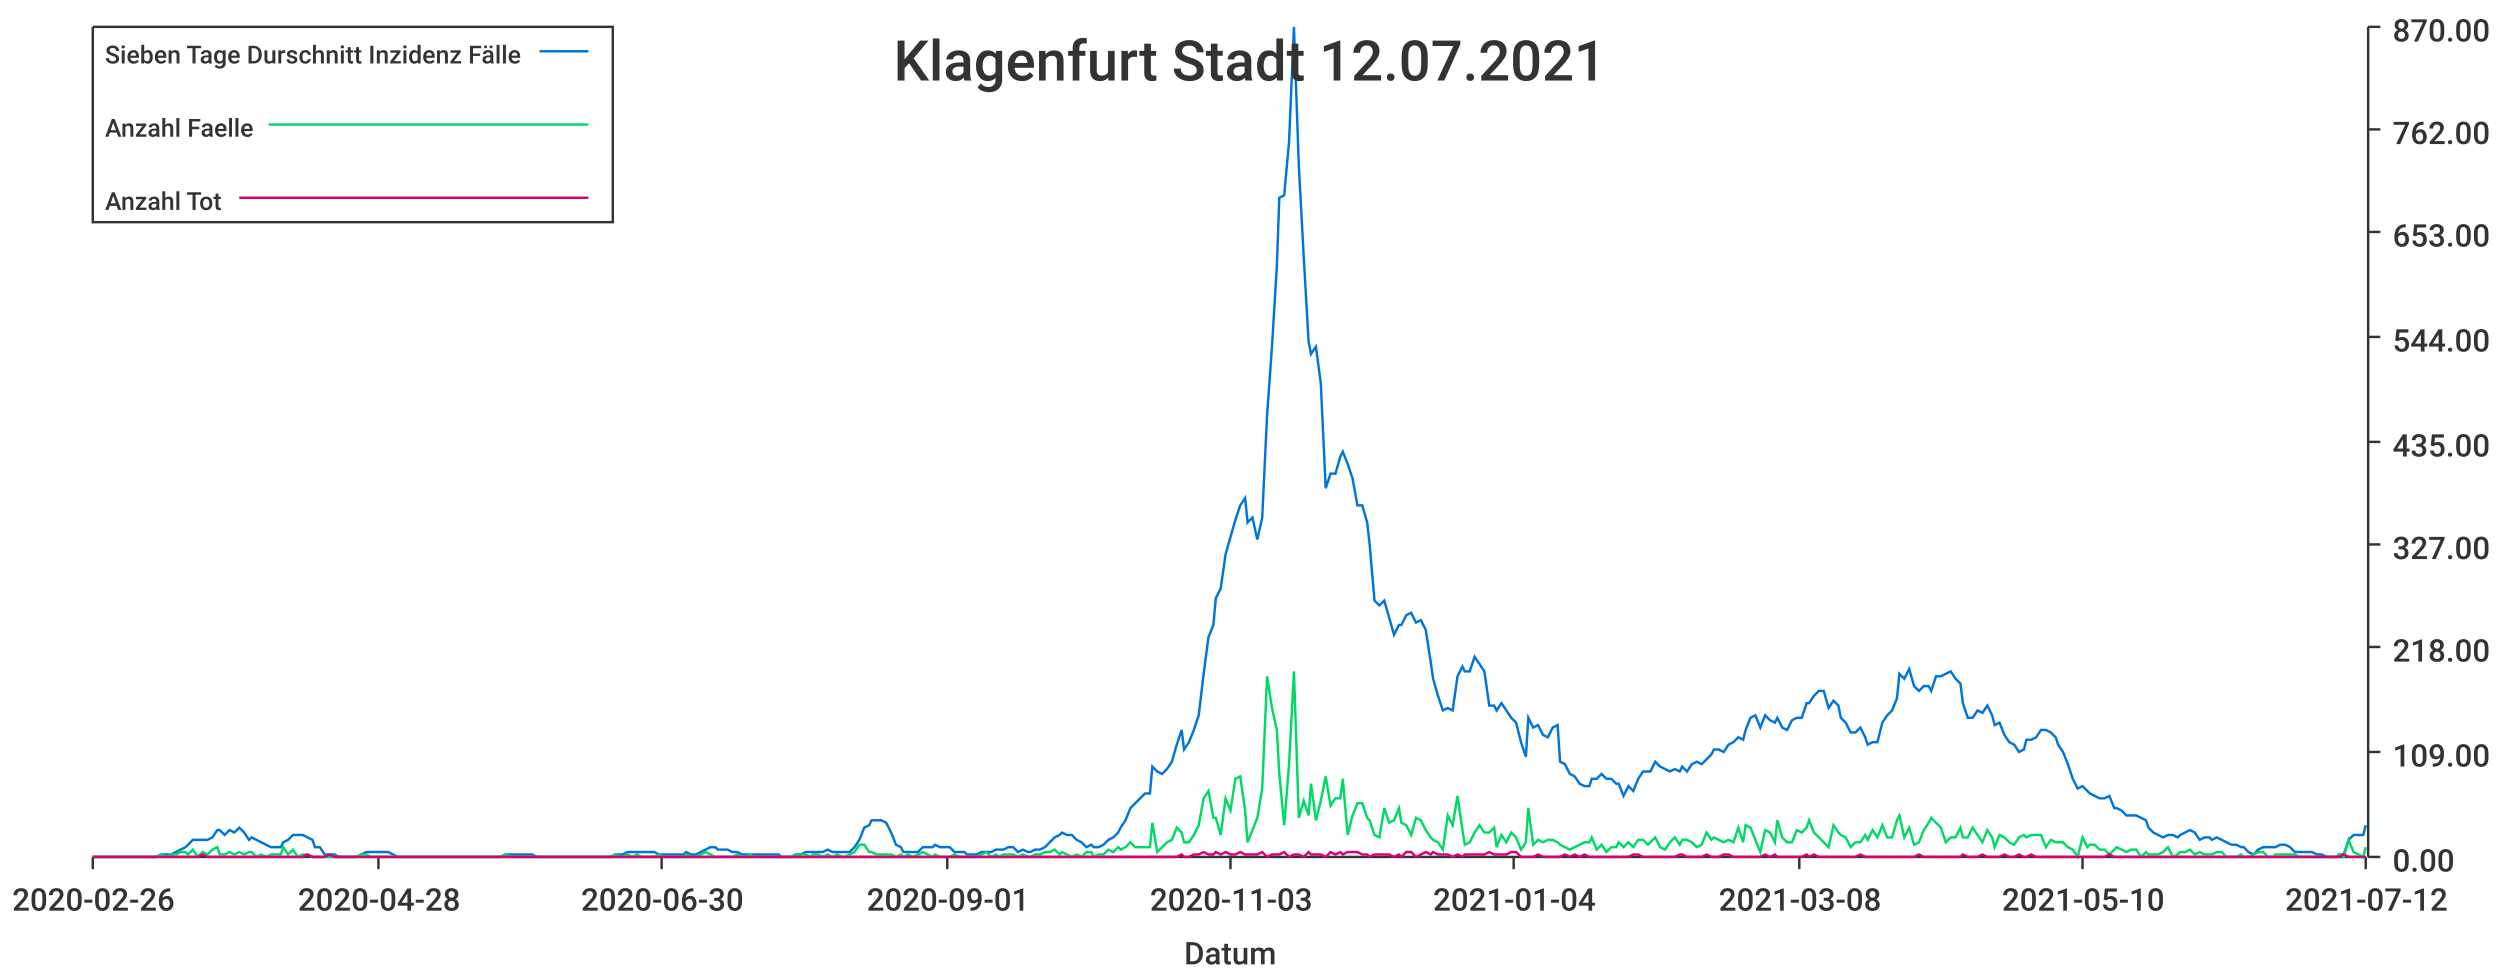
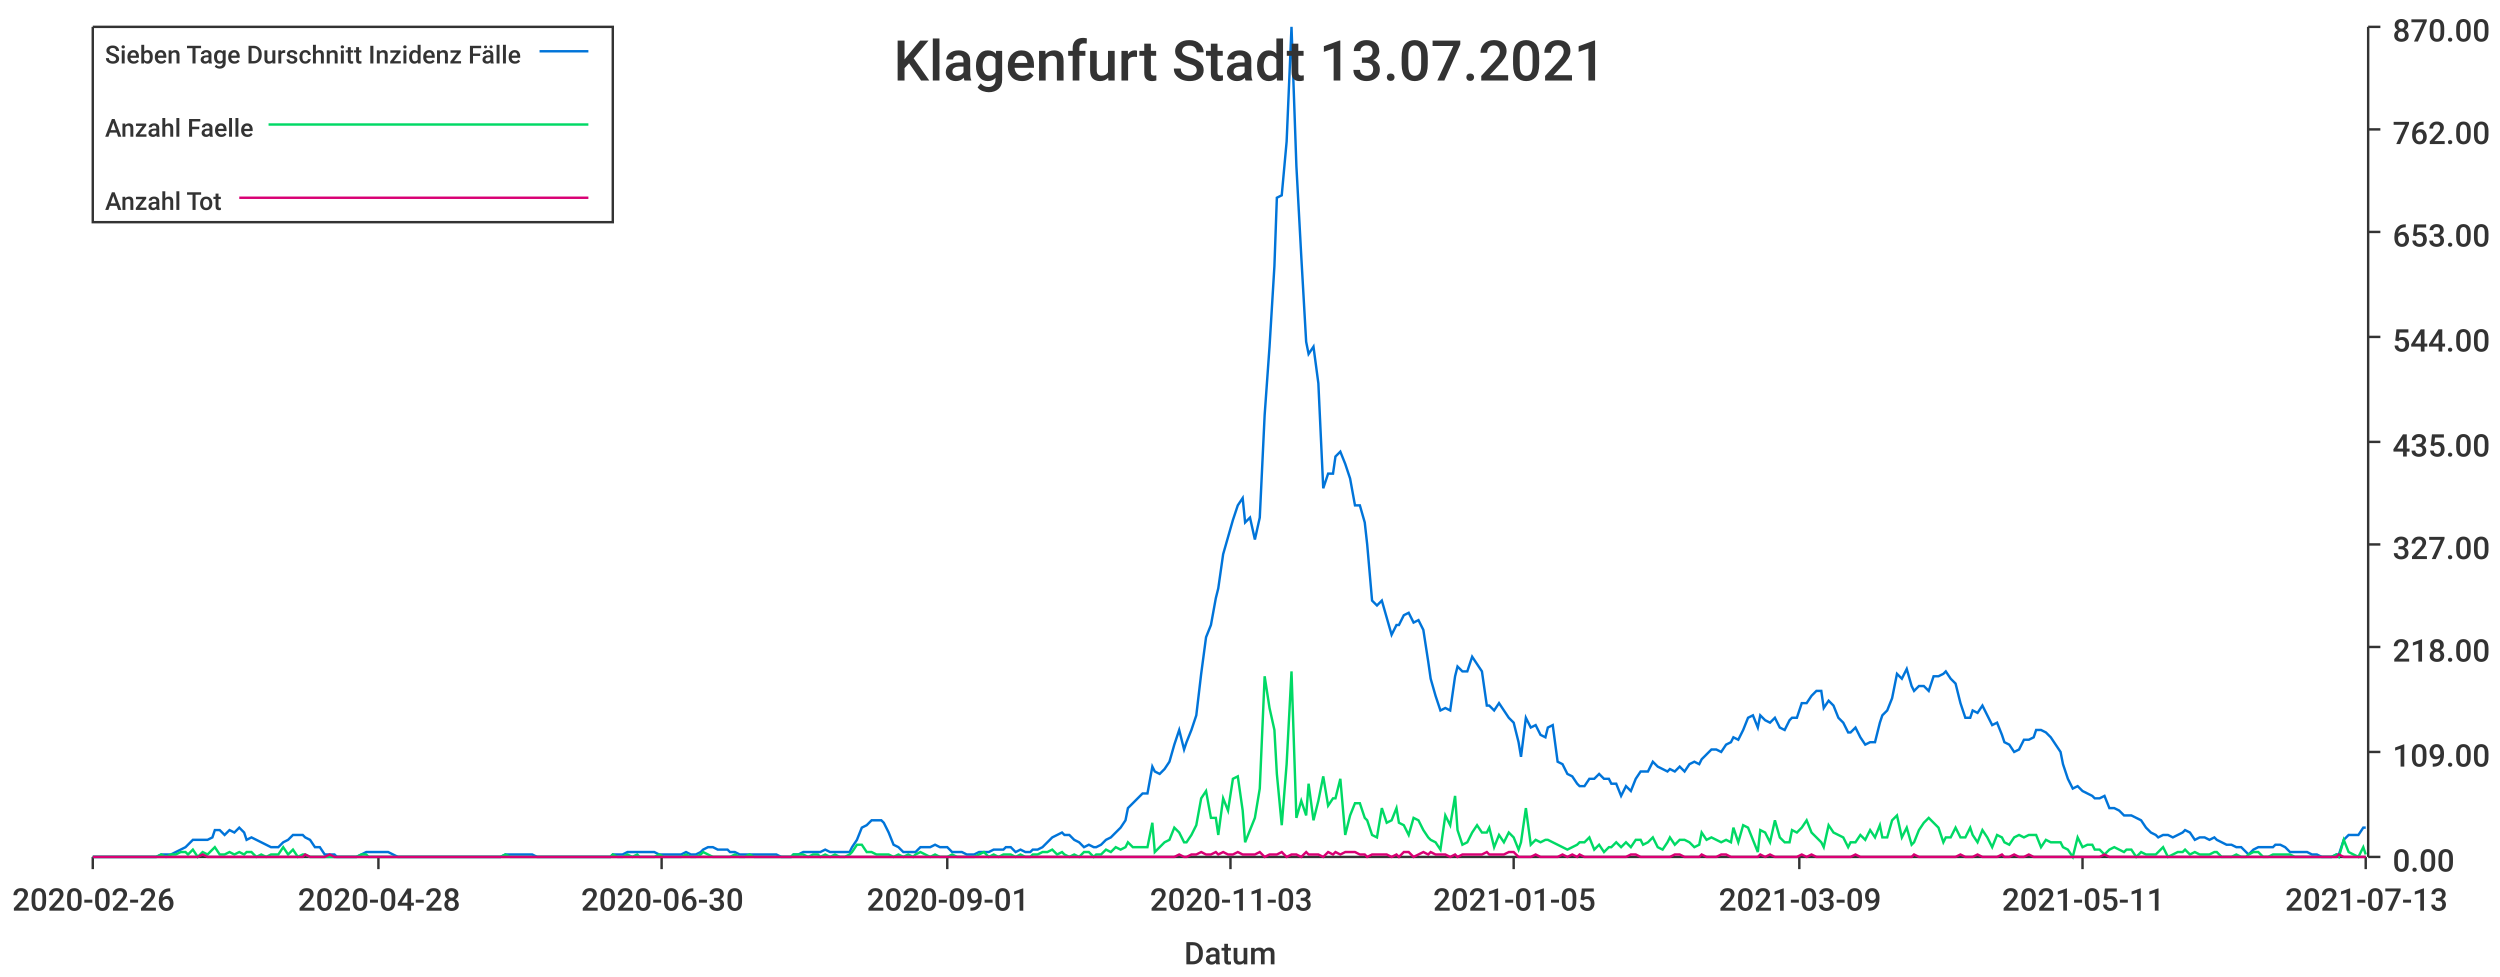
<svg xmlns="http://www.w3.org/2000/svg" width="1024" height="400">\n<path d="M 0 0 L 1024 0 L 1024 400 L 0 400 L 0 0" style="stroke-width:0;stroke:rgba(255,255,255,1.0);fill:rgba(255,255,255,1.0)" />
  <path d="M 38 11 L 969 11 L 969 351 L 38 351 L 38 11" style="stroke-width:0;stroke:rgba(255,255,255,1.0);fill:rgba(255,255,255,1.0)" />
  <path d="M 38 351 L 969 351" style="stroke-width:1;stroke:rgba(51,51,51,1.0);fill:none" />
  <path d="M 38 351 L 38 356" style="stroke-width:1;stroke:rgba(51,51,51,1.0);fill:none" />
  <text x="5" y="373" style="stroke-width:0;stroke:none;fill:rgba(51,51,51,1.0);font-size:12.8px;font-family:'Roboto Medium',sans-serif">2020-02-26</text>
  <path d="M 155 351 L 155 356" style="stroke-width:1;stroke:rgba(51,51,51,1.0);fill:none" />
  <text x="122" y="373" style="stroke-width:0;stroke:none;fill:rgba(51,51,51,1.0);font-size:12.8px;font-family:'Roboto Medium',sans-serif">2020-04-28</text>
  <path d="M 271 351 L 271 356" style="stroke-width:1;stroke:rgba(51,51,51,1.0);fill:none" />
  <text x="238" y="373" style="stroke-width:0;stroke:none;fill:rgba(51,51,51,1.0);font-size:12.8px;font-family:'Roboto Medium',sans-serif">2020-06-30</text>
  <path d="M 388 351 L 388 356" style="stroke-width:1;stroke:rgba(51,51,51,1.0);fill:none" />
  <text x="355" y="373" style="stroke-width:0;stroke:none;fill:rgba(51,51,51,1.0);font-size:12.8px;font-family:'Roboto Medium',sans-serif">2020-09-01</text>
  <path d="M 504 351 L 504 356" style="stroke-width:1;stroke:rgba(51,51,51,1.0);fill:none" />
  <text x="471" y="373" style="stroke-width:0;stroke:none;fill:rgba(51,51,51,1.0);font-size:12.8px;font-family:'Roboto Medium',sans-serif">2020-11-03</text>
  <path d="M 620 351 L 620 356" style="stroke-width:1;stroke:rgba(51,51,51,1.0);fill:none" />
-   <text x="587" y="373" style="stroke-width:0;stroke:none;fill:rgba(51,51,51,1.0);font-size:12.8px;font-family:'Roboto Medium',sans-serif">2021-01-04</text>
+   <text x="587" y="373" style="stroke-width:0;stroke:none;fill:rgba(51,51,51,1.0);font-size:12.8px;font-family:'Roboto Medium',sans-serif">2021-01-05</text>
  <path d="M 737 351 L 737 356" style="stroke-width:1;stroke:rgba(51,51,51,1.0);fill:none" />
-   <text x="704" y="373" style="stroke-width:0;stroke:none;fill:rgba(51,51,51,1.0);font-size:12.8px;font-family:'Roboto Medium',sans-serif">2021-03-08</text>
+   <text x="704" y="373" style="stroke-width:0;stroke:none;fill:rgba(51,51,51,1.0);font-size:12.8px;font-family:'Roboto Medium',sans-serif">2021-03-09</text>
  <path d="M 853 351 L 853 356" style="stroke-width:1;stroke:rgba(51,51,51,1.0);fill:none" />
-   <text x="820" y="373" style="stroke-width:0;stroke:none;fill:rgba(51,51,51,1.0);font-size:12.8px;font-family:'Roboto Medium',sans-serif">2021-05-10</text>
+   <text x="820" y="373" style="stroke-width:0;stroke:none;fill:rgba(51,51,51,1.0);font-size:12.8px;font-family:'Roboto Medium',sans-serif">2021-05-11</text>
  <path d="M 969 351 L 969 356" style="stroke-width:1;stroke:rgba(51,51,51,1.0);fill:none" />
-   <text x="936" y="373" style="stroke-width:0;stroke:none;fill:rgba(51,51,51,1.0);font-size:12.8px;font-family:'Roboto Medium',sans-serif">2021-07-12</text>
+   <text x="936" y="373" style="stroke-width:0;stroke:none;fill:rgba(51,51,51,1.0);font-size:12.8px;font-family:'Roboto Medium',sans-serif">2021-07-13</text>
  <text x="485" y="395" style="stroke-width:0;stroke:none;fill:rgba(51,51,51,1.0);font-size:12.8px;font-family:'Roboto Medium',sans-serif">Datum</text>
  <path d="M 970 351 L 970 11" style="stroke-width:1;stroke:rgba(51,51,51,1.0);fill:none" />
  <path d="M 970 351 L 975 351" style="stroke-width:1;stroke:rgba(51,51,51,1.0);fill:none" />
  <text x="980" y="357" style="stroke-width:0;stroke:none;fill:rgba(51,51,51,1.0);font-size:12.8px;font-family:'Roboto Medium',sans-serif">0.00</text>
  <path d="M 970 308 L 975 308" style="stroke-width:1;stroke:rgba(51,51,51,1.0);fill:none" />
  <text x="980" y="314" style="stroke-width:0;stroke:none;fill:rgba(51,51,51,1.0);font-size:12.8px;font-family:'Roboto Medium',sans-serif">109.00</text>
  <path d="M 970 265 L 975 265" style="stroke-width:1;stroke:rgba(51,51,51,1.0);fill:none" />
  <text x="980" y="271" style="stroke-width:0;stroke:none;fill:rgba(51,51,51,1.0);font-size:12.8px;font-family:'Roboto Medium',sans-serif">218.00</text>
  <path d="M 970 223 L 975 223" style="stroke-width:1;stroke:rgba(51,51,51,1.0);fill:none" />
  <text x="980" y="229" style="stroke-width:0;stroke:none;fill:rgba(51,51,51,1.0);font-size:12.8px;font-family:'Roboto Medium',sans-serif">327.00</text>
  <path d="M 970 181 L 975 181" style="stroke-width:1;stroke:rgba(51,51,51,1.0);fill:none" />
  <text x="980" y="187" style="stroke-width:0;stroke:none;fill:rgba(51,51,51,1.0);font-size:12.8px;font-family:'Roboto Medium',sans-serif">435.00</text>
  <path d="M 970 138 L 975 138" style="stroke-width:1;stroke:rgba(51,51,51,1.0);fill:none" />
  <text x="980" y="144" style="stroke-width:0;stroke:none;fill:rgba(51,51,51,1.0);font-size:12.8px;font-family:'Roboto Medium',sans-serif">544.00</text>
  <path d="M 970 95 L 975 95" style="stroke-width:1;stroke:rgba(51,51,51,1.0);fill:none" />
  <text x="980" y="101" style="stroke-width:0;stroke:none;fill:rgba(51,51,51,1.0);font-size:12.8px;font-family:'Roboto Medium',sans-serif">653.00</text>
  <path d="M 970 53 L 975 53" style="stroke-width:1;stroke:rgba(51,51,51,1.0);fill:none" />
  <text x="980" y="59" style="stroke-width:0;stroke:none;fill:rgba(51,51,51,1.0);font-size:12.8px;font-family:'Roboto Medium',sans-serif">762.00</text>
  <path d="M 970 11 L 975 11" style="stroke-width:1;stroke:rgba(51,51,51,1.0);fill:none" />
  <text x="980" y="17" style="stroke-width:0;stroke:none;fill:rgba(51,51,51,1.0);font-size:12.8px;font-family:'Roboto Medium',sans-serif">870.00</text>
-   <path d="M 38 351 L 40 351 L 42 351 L 44 351 L 46 351 L 48 351 L 50 351 L 51 351 L 53 351 L 55 351 L 57 351 L 59 351 L 61 351 L 63 351 L 64 351 L 66 350 L 68 350 L 70 350 L 72 349 L 74 348 L 76 347 L 77 346 L 79 344 L 81 344 L 83 344 L 85 344 L 87 343 L 89 340 L 90 340 L 92 342 L 94 340 L 96 341 L 98 339 L 100 341 L 102 344 L 103 343 L 105 344 L 107 345 L 109 346 L 111 347 L 113 347 L 115 347 L 116 345 L 118 344 L 120 342 L 122 342 L 124 342 L 126 343 L 128 344 L 129 347 L 131 347 L 133 350 L 135 350 L 137 350 L 139 351 L 141 351 L 142 351 L 144 351 L 146 351 L 148 350 L 150 349 L 152 349 L 153 349 L 155 349 L 157 349 L 159 349 L 161 350 L 163 351 L 165 351 L 166 351 L 168 351 L 170 351 L 172 351 L 174 351 L 176 351 L 178 351 L 179 351 L 181 351 L 183 351 L 185 351 L 187 351 L 189 351 L 191 351 L 192 351 L 194 351 L 196 351 L 198 351 L 200 351 L 202 351 L 204 351 L 205 351 L 207 350 L 209 350 L 211 350 L 213 350 L 215 350 L 217 350 L 218 350 L 220 351 L 222 351 L 224 351 L 226 351 L 228 351 L 230 351 L 231 351 L 233 351 L 235 351 L 237 351 L 239 351 L 241 351 L 243 351 L 244 351 L 246 351 L 248 351 L 250 351 L 252 350 L 254 350 L 255 350 L 257 349 L 259 349 L 261 349 L 263 349 L 265 349 L 267 349 L 268 349 L 270 350 L 272 350 L 274 350 L 276 350 L 278 350 L 280 350 L 281 349 L 283 350 L 285 350 L 287 349 L 289 348 L 291 347 L 293 347 L 294 348 L 296 348 L 298 348 L 300 349 L 302 349 L 304 350 L 306 350 L 307 350 L 309 350 L 311 350 L 313 350 L 315 350 L 317 350 L 319 350 L 320 351 L 322 351 L 324 351 L 326 350 L 328 350 L 330 349 L 332 349 L 333 349 L 335 349 L 337 349 L 339 348 L 341 349 L 343 349 L 345 349 L 346 349 L 348 349 L 350 347 L 352 344 L 354 339 L 356 338 L 357 336 L 359 336 L 361 336 L 363 337 L 365 341 L 367 346 L 369 347 L 370 349 L 372 349 L 374 349 L 376 349 L 378 347 L 380 347 L 382 347 L 383 346 L 385 347 L 387 347 L 389 347 L 391 349 L 393 349 L 395 349 L 396 350 L 398 350 L 400 350 L 402 349 L 404 349 L 406 349 L 408 348 L 409 348 L 411 348 L 413 347 L 415 347 L 417 349 L 419 348 L 421 349 L 422 349 L 424 348 L 426 348 L 428 347 L 430 345 L 432 343 L 434 342 L 435 341 L 437 342 L 439 342 L 441 344 L 443 345 L 445 347 L 447 346 L 448 347 L 450 347 L 452 346 L 454 344 L 456 343 L 458 341 L 459 339 L 461 336 L 463 331 L 465 329 L 467 327 L 469 325 L 471 325 L 472 314 L 474 316 L 476 317 L 478 315 L 480 312 L 482 305 L 484 299 L 485 307 L 487 304 L 489 299 L 491 293 L 493 276 L 495 261 L 497 256 L 498 245 L 500 241 L 502 227 L 504 220 L 506 213 L 508 207 L 510 204 L 511 214 L 513 212 L 515 221 L 517 212 L 519 170 L 521 142 L 523 109 L 524 81 L 526 80 L 528 58 L 530 11 L 532 68 L 534 105 L 536 140 L 537 145 L 539 142 L 541 157 L 543 200 L 545 194 L 547 194 L 549 187 L 550 185 L 552 190 L 554 196 L 556 207 L 558 207 L 560 214 L 561 223 L 563 246 L 565 248 L 567 246 L 569 253 L 571 260 L 573 256 L 574 256 L 576 252 L 578 251 L 580 255 L 582 254 L 584 258 L 586 271 L 587 278 L 589 285 L 591 291 L 593 290 L 595 291 L 597 277 L 599 273 L 600 275 L 602 275 L 604 269 L 606 272 L 608 275 L 610 289 L 612 289 L 613 291 L 615 288 L 617 291 L 619 294 L 621 296 L 623 304 L 625 310 L 626 294 L 628 298 L 630 297 L 632 301 L 634 302 L 636 298 L 638 297 L 639 312 L 641 313 L 643 317 L 645 318 L 647 321 L 649 322 L 651 322 L 652 319 L 654 319 L 656 317 L 658 319 L 660 319 L 662 321 L 663 321 L 665 326 L 667 322 L 669 324 L 671 319 L 673 316 L 675 316 L 676 316 L 678 312 L 680 314 L 682 315 L 684 316 L 686 315 L 688 316 L 689 314 L 691 316 L 693 313 L 695 312 L 697 313 L 699 311 L 701 309 L 702 307 L 704 307 L 706 308 L 708 305 L 710 304 L 712 302 L 714 303 L 715 299 L 717 294 L 719 293 L 721 298 L 723 293 L 725 295 L 727 296 L 728 294 L 730 298 L 732 299 L 734 295 L 736 294 L 738 294 L 740 288 L 741 288 L 743 285 L 745 283 L 747 283 L 749 290 L 751 287 L 753 289 L 754 294 L 756 296 L 758 300 L 760 300 L 762 298 L 764 302 L 765 305 L 767 304 L 769 304 L 771 296 L 773 293 L 775 291 L 777 286 L 778 276 L 780 278 L 782 274 L 784 281 L 786 283 L 788 281 L 790 281 L 791 283 L 793 277 L 795 277 L 797 276 L 799 275 L 801 278 L 803 280 L 804 288 L 806 294 L 808 294 L 810 291 L 812 292 L 814 289 L 816 293 L 817 297 L 819 296 L 821 301 L 823 304 L 825 305 L 827 308 L 829 307 L 830 303 L 832 303 L 834 302 L 836 299 L 838 299 L 840 300 L 842 302 L 843 305 L 845 308 L 847 313 L 849 319 L 851 323 L 853 322 L 855 324 L 856 325 L 858 326 L 860 327 L 862 327 L 864 326 L 866 331 L 867 331 L 869 332 L 871 334 L 873 334 L 875 334 L 877 335 L 879 336 L 880 339 L 882 341 L 884 342 L 886 343 L 888 342 L 890 342 L 892 343 L 893 342 L 895 341 L 897 340 L 899 341 L 901 344 L 903 343 L 905 343 L 906 344 L 908 343 L 910 344 L 912 345 L 914 346 L 916 346 L 918 347 L 919 347 L 921 349 L 923 350 L 925 348 L 927 347 L 929 347 L 931 347 L 932 347 L 934 346 L 936 346 L 938 347 L 940 349 L 942 349 L 944 349 L 945 349 L 947 349 L 949 350 L 951 350 L 953 351 L 955 351 L 957 351 L 958 350 L 960 350 L 962 344 L 964 342 L 966 342 L 968 342 L 969 338" style="stroke-width:1;stroke:rgba(0,116,217,1.0);fill:none" />
-   <path d="M 38 351 L 40 351 L 42 351 L 44 351 L 46 351 L 48 351 L 50 351 L 51 351 L 53 351 L 55 351 L 57 351 L 59 351 L 61 351 L 63 351 L 64 351 L 66 350 L 68 351 L 70 350 L 72 350 L 74 349 L 76 349 L 77 350 L 79 348 L 81 351 L 83 349 L 85 350 L 87 348 L 89 347 L 90 350 L 92 350 L 94 349 L 96 350 L 98 349 L 100 350 L 102 349 L 103 349 L 105 351 L 107 350 L 109 351 L 111 350 L 113 350 L 115 350 L 116 347 L 118 350 L 120 348 L 122 351 L 124 350 L 126 350 L 128 351 L 129 351 L 131 351 L 133 351 L 135 351 L 137 351 L 139 351 L 141 351 L 142 351 L 144 351 L 146 351 L 148 350 L 150 350 L 152 351 L 153 351 L 155 351 L 157 351 L 159 351 L 161 351 L 163 351 L 165 351 L 166 351 L 168 351 L 170 351 L 172 351 L 174 351 L 176 351 L 178 351 L 179 351 L 181 351 L 183 351 L 185 351 L 187 351 L 189 351 L 191 351 L 192 351 L 194 351 L 196 351 L 198 351 L 200 351 L 202 351 L 204 351 L 205 351 L 207 350 L 209 351 L 211 351 L 213 351 L 215 351 L 217 351 L 218 351 L 220 351 L 222 351 L 224 351 L 226 351 L 228 351 L 230 351 L 231 351 L 233 351 L 235 351 L 237 351 L 239 351 L 241 351 L 243 351 L 244 351 L 246 351 L 248 351 L 250 351 L 252 350 L 254 351 L 255 351 L 257 350 L 259 351 L 261 350 L 263 351 L 265 351 L 267 351 L 268 351 L 270 350 L 272 351 L 274 351 L 276 351 L 278 351 L 280 351 L 281 350 L 283 351 L 285 351 L 287 350 L 289 349 L 291 350 L 293 351 L 294 351 L 296 351 L 298 351 L 300 351 L 302 350 L 304 351 L 306 351 L 307 350 L 309 351 L 311 351 L 313 351 L 315 351 L 317 351 L 319 351 L 320 351 L 322 351 L 324 351 L 326 350 L 328 350 L 330 350 L 332 351 L 333 350 L 335 350 L 337 351 L 339 350 L 341 351 L 343 350 L 345 351 L 346 351 L 348 350 L 350 349 L 352 346 L 354 346 L 356 349 L 357 349 L 359 350 L 361 350 L 363 350 L 365 350 L 367 351 L 369 350 L 370 351 L 372 350 L 374 351 L 376 350 L 378 349 L 380 350 L 382 351 L 383 350 L 385 351 L 387 351 L 389 351 L 391 350 L 393 351 L 395 351 L 396 351 L 398 351 L 400 351 L 402 350 L 404 349 L 406 351 L 408 350 L 409 351 L 411 350 L 413 350 L 415 350 L 417 351 L 419 350 L 421 351 L 422 351 L 424 350 L 426 350 L 428 349 L 430 349 L 432 348 L 434 350 L 435 349 L 437 350 L 439 351 L 441 350 L 443 351 L 445 349 L 447 349 L 448 351 L 450 350 L 452 350 L 454 348 L 456 349 L 458 347 L 459 348 L 461 347 L 463 345 L 465 347 L 467 347 L 469 347 L 471 347 L 472 337 L 474 349 L 476 347 L 478 345 L 480 344 L 482 339 L 484 341 L 485 345 L 487 345 L 489 342 L 491 338 L 493 327 L 495 324 L 497 335 L 498 335 L 500 342 L 502 327 L 504 332 L 506 319 L 508 318 L 510 332 L 511 345 L 513 340 L 515 335 L 517 323 L 519 277 L 521 290 L 523 299 L 524 317 L 526 338 L 528 313 L 530 275 L 532 335 L 534 328 L 536 334 L 537 321 L 539 336 L 541 328 L 543 318 L 545 330 L 547 327 L 549 327 L 550 319 L 552 342 L 554 334 L 556 329 L 558 329 L 560 335 L 561 336 L 563 342 L 565 343 L 567 331 L 569 337 L 571 336 L 573 331 L 574 337 L 576 338 L 578 342 L 580 335 L 582 336 L 584 340 L 586 343 L 587 344 L 589 345 L 591 348 L 593 334 L 595 338 L 597 326 L 599 340 L 600 346 L 602 345 L 604 341 L 606 338 L 608 341 L 610 341 L 612 339 L 613 347 L 615 342 L 617 345 L 619 341 L 621 343 L 623 348 L 625 345 L 626 331 L 628 346 L 630 344 L 632 345 L 634 344 L 636 344 L 638 345 L 639 346 L 641 347 L 643 348 L 645 347 L 647 346 L 649 345 L 651 345 L 652 343 L 654 348 L 656 346 L 658 349 L 660 347 L 662 347 L 663 345 L 665 347 L 667 345 L 669 347 L 671 344 L 673 344 L 675 346 L 676 345 L 678 343 L 680 347 L 682 348 L 684 345 L 686 343 L 688 346 L 689 344 L 691 344 L 693 345 L 695 347 L 697 346 L 699 341 L 701 344 L 702 343 L 704 344 L 706 345 L 708 344 L 710 345 L 712 339 L 714 345 L 715 338 L 717 339 L 719 344 L 721 349 L 723 340 L 725 341 L 727 345 L 728 336 L 730 343 L 732 345 L 734 345 L 736 340 L 738 341 L 740 339 L 741 336 L 743 341 L 745 343 L 747 345 L 749 347 L 751 338 L 753 341 L 754 342 L 756 343 L 758 347 L 760 345 L 762 345 L 764 342 L 765 344 L 767 340 L 769 343 L 771 338 L 773 343 L 775 343 L 777 336 L 778 334 L 780 343 L 782 339 L 784 346 L 786 345 L 788 340 L 790 337 L 791 335 L 793 337 L 795 339 L 797 345 L 799 343 L 801 343 L 803 339 L 804 343 L 806 343 L 808 339 L 810 342 L 812 345 L 814 340 L 816 343 L 817 347 L 819 342 L 821 343 L 823 345 L 825 346 L 827 343 L 829 342 L 830 343 L 832 342 L 834 342 L 836 342 L 838 347 L 840 344 L 842 345 L 843 345 L 845 345 L 847 347 L 849 348 L 851 351 L 853 343 L 855 347 L 856 346 L 858 346 L 860 348 L 862 348 L 864 350 L 866 348 L 867 347 L 869 348 L 871 349 L 873 348 L 875 348 L 877 351 L 879 349 L 880 350 L 882 350 L 884 350 L 886 349 L 888 347 L 890 351 L 892 350 L 893 349 L 895 349 L 897 348 L 899 350 L 901 349 L 903 350 L 905 350 L 906 350 L 908 349 L 910 349 L 912 351 L 914 351 L 916 351 L 918 350 L 919 351 L 921 351 L 923 350 L 925 349 L 927 349 L 929 351 L 931 351 L 932 350 L 934 350 L 936 350 L 938 350 L 940 350 L 942 351 L 944 351 L 945 351 L 947 351 L 949 351 L 951 351 L 953 351 L 955 351 L 957 351 L 958 350 L 960 351 L 962 344 L 964 349 L 966 350 L 968 351 L 969 347" style="stroke-width:1;stroke:rgba(0,217,101,1.0);fill:none" />
-   <path d="M 38 351 L 40 351 L 42 351 L 44 351 L 46 351 L 48 351 L 50 351 L 51 351 L 53 351 L 55 351 L 57 351 L 59 351 L 61 351 L 63 351 L 64 351 L 66 351 L 68 351 L 70 351 L 72 351 L 74 351 L 76 351 L 77 351 L 79 351 L 81 351 L 83 350 L 85 351 L 87 351 L 89 351 L 90 351 L 92 351 L 94 351 L 96 351 L 98 351 L 100 351 L 102 351 L 103 351 L 105 351 L 107 351 L 109 351 L 111 351 L 113 351 L 115 351 L 116 351 L 118 351 L 120 351 L 122 351 L 124 351 L 126 350 L 128 351 L 129 351 L 131 351 L 133 351 L 135 350 L 137 351 L 139 351 L 141 351 L 142 351 L 144 351 L 146 351 L 148 351 L 150 351 L 152 351 L 153 351 L 155 351 L 157 351 L 159 351 L 161 351 L 163 351 L 165 351 L 166 351 L 168 351 L 170 351 L 172 351 L 174 351 L 176 351 L 178 351 L 179 351 L 181 351 L 183 351 L 185 351 L 187 351 L 189 351 L 191 351 L 192 351 L 194 351 L 196 351 L 198 351 L 200 351 L 202 351 L 204 351 L 205 351 L 207 351 L 209 351 L 211 351 L 213 351 L 215 351 L 217 351 L 218 351 L 220 351 L 222 351 L 224 351 L 226 351 L 228 351 L 230 351 L 231 351 L 233 351 L 235 351 L 237 351 L 239 351 L 241 351 L 243 351 L 244 351 L 246 351 L 248 351 L 250 351 L 252 351 L 254 351 L 255 351 L 257 351 L 259 351 L 261 351 L 263 351 L 265 351 L 267 351 L 268 351 L 270 351 L 272 351 L 274 351 L 276 351 L 278 351 L 280 351 L 281 351 L 283 351 L 285 351 L 287 351 L 289 351 L 291 351 L 293 351 L 294 351 L 296 351 L 298 351 L 300 351 L 302 351 L 304 351 L 306 351 L 307 351 L 309 351 L 311 351 L 313 351 L 315 351 L 317 351 L 319 351 L 320 351 L 322 351 L 324 351 L 326 351 L 328 351 L 330 351 L 332 351 L 333 351 L 335 351 L 337 351 L 339 351 L 341 351 L 343 351 L 345 351 L 346 351 L 348 351 L 350 351 L 352 351 L 354 351 L 356 351 L 357 351 L 359 351 L 361 351 L 363 351 L 365 351 L 367 351 L 369 351 L 370 351 L 372 351 L 374 351 L 376 351 L 378 351 L 380 351 L 382 351 L 383 351 L 385 351 L 387 351 L 389 351 L 391 351 L 393 351 L 395 351 L 396 351 L 398 351 L 400 351 L 402 351 L 404 351 L 406 351 L 408 351 L 409 351 L 411 351 L 413 351 L 415 351 L 417 351 L 419 351 L 421 351 L 422 351 L 424 351 L 426 351 L 428 351 L 430 351 L 432 351 L 434 351 L 435 351 L 437 351 L 439 351 L 441 351 L 443 351 L 445 351 L 447 351 L 448 351 L 450 351 L 452 351 L 454 351 L 456 351 L 458 351 L 459 351 L 461 351 L 463 351 L 465 351 L 467 351 L 469 351 L 471 351 L 472 351 L 474 351 L 476 351 L 478 351 L 480 351 L 482 351 L 484 350 L 485 351 L 487 351 L 489 350 L 491 350 L 493 349 L 495 350 L 497 350 L 498 349 L 500 350 L 502 349 L 504 350 L 506 350 L 508 349 L 510 350 L 511 350 L 513 350 L 515 350 L 517 349 L 519 351 L 521 350 L 523 350 L 524 350 L 526 349 L 528 351 L 530 350 L 532 350 L 534 351 L 536 349 L 537 350 L 539 350 L 541 350 L 543 351 L 545 349 L 547 350 L 549 349 L 550 350 L 552 349 L 554 349 L 556 349 L 558 350 L 560 350 L 561 351 L 563 350 L 565 350 L 567 350 L 569 350 L 571 351 L 573 350 L 574 351 L 576 349 L 578 349 L 580 351 L 582 350 L 584 349 L 586 350 L 587 349 L 589 350 L 591 350 L 593 350 L 595 351 L 597 350 L 599 351 L 600 350 L 602 350 L 604 350 L 606 350 L 608 350 L 610 349 L 612 350 L 613 350 L 615 350 L 617 350 L 619 349 L 621 349 L 623 351 L 625 351 L 626 351 L 628 351 L 630 350 L 632 351 L 634 351 L 636 351 L 638 351 L 639 351 L 641 350 L 643 351 L 645 350 L 647 351 L 649 350 L 651 351 L 652 351 L 654 351 L 656 351 L 658 351 L 660 351 L 662 351 L 663 351 L 665 351 L 667 351 L 669 350 L 671 350 L 673 351 L 675 351 L 676 351 L 678 351 L 680 351 L 682 351 L 684 351 L 686 351 L 688 350 L 689 350 L 691 351 L 693 351 L 695 351 L 697 351 L 699 350 L 701 351 L 702 351 L 704 351 L 706 350 L 708 350 L 710 351 L 712 351 L 714 351 L 715 351 L 717 351 L 719 351 L 721 351 L 723 350 L 725 351 L 727 350 L 728 351 L 730 351 L 732 351 L 734 351 L 736 351 L 738 351 L 740 350 L 741 351 L 743 350 L 745 351 L 747 351 L 749 351 L 751 351 L 753 351 L 754 351 L 756 351 L 758 351 L 760 351 L 762 350 L 764 351 L 765 351 L 767 351 L 769 351 L 771 351 L 773 351 L 775 351 L 777 351 L 778 351 L 780 351 L 782 351 L 784 351 L 786 350 L 788 351 L 790 351 L 791 351 L 793 351 L 795 351 L 797 351 L 799 351 L 801 351 L 803 351 L 804 350 L 806 351 L 808 351 L 810 351 L 812 350 L 814 351 L 816 351 L 817 351 L 819 351 L 821 350 L 823 351 L 825 351 L 827 350 L 829 351 L 830 351 L 832 350 L 834 351 L 836 351 L 838 351 L 840 351 L 842 351 L 843 351 L 845 351 L 847 351 L 849 351 L 851 351 L 853 351 L 855 351 L 856 351 L 858 351 L 860 351 L 862 351 L 864 350 L 866 351 L 867 351 L 869 351 L 871 351 L 873 351 L 875 351 L 877 351 L 879 351 L 880 351 L 882 351 L 884 351 L 886 351 L 888 351 L 890 351 L 892 351 L 893 351 L 895 351 L 897 351 L 899 351 L 901 351 L 903 351 L 905 351 L 906 351 L 908 351 L 910 351 L 912 351 L 914 351 L 916 351 L 918 351 L 919 351 L 921 351 L 923 351 L 925 351 L 927 351 L 929 351 L 931 351 L 932 351 L 934 351 L 936 351 L 938 351 L 940 351 L 942 351 L 944 351 L 945 351 L 947 351 L 949 351 L 951 351 L 953 351 L 955 351 L 957 351 L 958 351 L 960 350 L 962 351 L 964 351 L 966 351 L 968 351 L 969 351" style="stroke-width:1;stroke:rgba(217,0,116,1.0);fill:none" />
-   <text x="366" y="33" style="stroke-width:0;stroke:none;fill:rgba(51,51,51,1.0);font-size:23.0px;font-family:'Roboto Medium',sans-serif">Klagenfurt Stadt 12.07.2021</text>
+   <path d="M 38 351 L 40 351 L 42 351 L 44 351 L 46 351 L 48 351 L 50 351 L 51 351 L 53 351 L 55 351 L 57 351 L 59 351 L 61 351 L 63 351 L 64 351 L 66 350 L 68 350 L 70 350 L 72 349 L 74 348 L 76 347 L 77 346 L 79 344 L 81 344 L 83 344 L 85 344 L 87 343 L 88 340 L 90 340 L 92 342 L 94 340 L 96 341 L 98 339 L 100 341 L 101 344 L 103 343 L 105 344 L 107 345 L 109 346 L 111 347 L 113 347 L 114 347 L 116 345 L 118 344 L 120 342 L 122 342 L 124 342 L 125 343 L 127 344 L 129 347 L 131 347 L 133 350 L 135 350 L 137 350 L 138 351 L 140 351 L 142 351 L 144 351 L 146 351 L 148 350 L 150 349 L 151 349 L 153 349 L 155 349 L 157 349 L 159 349 L 161 350 L 163 351 L 164 351 L 166 351 L 168 351 L 170 351 L 172 351 L 174 351 L 175 351 L 177 351 L 179 351 L 181 351 L 183 351 L 185 351 L 187 351 L 188 351 L 190 351 L 192 351 L 194 351 L 196 351 L 198 351 L 200 351 L 201 351 L 203 351 L 205 351 L 207 350 L 209 350 L 211 350 L 212 350 L 214 350 L 216 350 L 218 350 L 220 351 L 222 351 L 224 351 L 225 351 L 227 351 L 229 351 L 231 351 L 233 351 L 235 351 L 237 351 L 238 351 L 240 351 L 242 351 L 244 351 L 246 351 L 248 351 L 250 351 L 251 350 L 253 350 L 255 350 L 257 349 L 259 349 L 261 349 L 262 349 L 264 349 L 266 349 L 268 349 L 270 350 L 272 350 L 274 350 L 275 350 L 277 350 L 279 350 L 281 349 L 283 350 L 285 350 L 287 349 L 288 348 L 290 347 L 292 347 L 294 348 L 296 348 L 298 348 L 299 349 L 301 349 L 303 350 L 305 350 L 307 350 L 309 350 L 311 350 L 312 350 L 314 350 L 316 350 L 318 350 L 320 351 L 322 351 L 324 351 L 325 350 L 327 350 L 329 349 L 331 349 L 333 349 L 335 349 L 336 349 L 338 348 L 340 349 L 342 349 L 344 349 L 346 349 L 348 349 L 349 347 L 351 344 L 353 339 L 355 338 L 357 336 L 359 336 L 361 336 L 362 337 L 364 341 L 366 346 L 368 347 L 370 349 L 372 349 L 374 349 L 375 349 L 377 347 L 379 347 L 381 347 L 383 346 L 385 347 L 386 347 L 388 347 L 390 349 L 392 349 L 394 349 L 396 350 L 398 350 L 399 350 L 401 349 L 403 349 L 405 349 L 407 348 L 409 348 L 411 348 L 412 347 L 414 347 L 416 349 L 418 348 L 420 349 L 422 349 L 423 348 L 425 348 L 427 347 L 429 345 L 431 343 L 433 342 L 435 341 L 436 342 L 438 342 L 440 344 L 442 345 L 444 347 L 446 346 L 448 347 L 449 347 L 451 346 L 453 344 L 455 343 L 457 341 L 459 339 L 461 336 L 462 331 L 464 329 L 466 327 L 468 325 L 470 325 L 472 314 L 473 316 L 475 317 L 477 315 L 479 312 L 481 305 L 483 299 L 485 307 L 486 304 L 488 299 L 490 293 L 492 276 L 494 261 L 496 256 L 498 245 L 499 241 L 501 227 L 503 220 L 505 213 L 507 207 L 509 204 L 510 214 L 512 212 L 514 221 L 516 212 L 518 170 L 520 142 L 522 109 L 523 81 L 525 80 L 527 58 L 529 11 L 531 68 L 533 105 L 535 140 L 536 145 L 538 142 L 540 157 L 542 200 L 544 194 L 546 194 L 547 187 L 549 185 L 551 190 L 553 196 L 555 207 L 557 207 L 559 214 L 560 223 L 562 246 L 564 248 L 566 246 L 568 253 L 570 260 L 572 256 L 573 256 L 575 252 L 577 251 L 579 255 L 581 254 L 583 258 L 585 271 L 586 278 L 588 285 L 590 291 L 592 290 L 594 291 L 596 277 L 597 273 L 599 275 L 601 275 L 603 269 L 605 272 L 607 275 L 609 289 L 610 289 L 612 291 L 614 288 L 616 291 L 618 294 L 620 296 L 622 304 L 623 310 L 625 294 L 627 298 L 629 297 L 631 301 L 633 302 L 634 298 L 636 297 L 638 312 L 640 313 L 642 317 L 644 318 L 646 321 L 647 322 L 649 322 L 651 319 L 653 319 L 655 317 L 657 319 L 659 319 L 660 321 L 662 321 L 664 326 L 666 322 L 668 324 L 670 319 L 672 316 L 673 316 L 675 316 L 677 312 L 679 314 L 681 315 L 683 316 L 684 315 L 686 316 L 688 314 L 690 316 L 692 313 L 694 312 L 696 313 L 697 311 L 699 309 L 701 307 L 703 307 L 705 308 L 707 305 L 709 304 L 710 302 L 712 303 L 714 299 L 716 294 L 718 293 L 720 298 L 721 293 L 723 295 L 725 296 L 727 294 L 729 298 L 731 299 L 733 295 L 734 294 L 736 294 L 738 288 L 740 288 L 742 285 L 744 283 L 746 283 L 747 290 L 749 287 L 751 289 L 753 294 L 755 296 L 757 300 L 758 300 L 760 298 L 762 302 L 764 305 L 766 304 L 768 304 L 770 296 L 771 293 L 773 291 L 775 286 L 777 276 L 779 278 L 781 274 L 783 281 L 784 283 L 786 281 L 788 281 L 790 283 L 792 277 L 794 277 L 796 276 L 797 275 L 799 278 L 801 280 L 803 288 L 805 294 L 807 294 L 808 291 L 810 292 L 812 289 L 814 293 L 816 297 L 818 296 L 820 301 L 821 304 L 823 305 L 825 308 L 827 307 L 829 303 L 831 303 L 833 302 L 834 299 L 836 299 L 838 300 L 840 302 L 842 305 L 844 308 L 845 313 L 847 319 L 849 323 L 851 322 L 853 324 L 855 325 L 857 326 L 858 327 L 860 327 L 862 326 L 864 331 L 866 331 L 868 332 L 870 334 L 871 334 L 873 334 L 875 335 L 877 336 L 879 339 L 881 341 L 883 342 L 884 343 L 886 342 L 888 342 L 890 343 L 892 342 L 894 341 L 895 340 L 897 341 L 899 344 L 901 343 L 903 343 L 905 344 L 907 343 L 908 344 L 910 345 L 912 346 L 914 346 L 916 347 L 918 347 L 920 349 L 921 350 L 923 348 L 925 347 L 927 347 L 929 347 L 931 347 L 932 346 L 934 346 L 936 347 L 938 349 L 940 349 L 942 349 L 944 349 L 945 349 L 947 350 L 949 350 L 951 351 L 953 351 L 955 351 L 957 350 L 958 350 L 960 344 L 962 342 L 964 342 L 966 342 L 968 339 L 969 339" style="stroke-width:1;stroke:rgba(0,116,217,1.0);fill:none" />
+   <path d="M 38 351 L 40 351 L 42 351 L 44 351 L 46 351 L 48 351 L 50 351 L 51 351 L 53 351 L 55 351 L 57 351 L 59 351 L 61 351 L 63 351 L 64 351 L 66 350 L 68 351 L 70 350 L 72 350 L 74 349 L 76 349 L 77 350 L 79 348 L 81 351 L 83 349 L 85 350 L 87 348 L 88 347 L 90 350 L 92 350 L 94 349 L 96 350 L 98 349 L 100 350 L 101 349 L 103 349 L 105 351 L 107 350 L 109 351 L 111 350 L 113 350 L 114 350 L 116 347 L 118 350 L 120 348 L 122 351 L 124 350 L 125 350 L 127 351 L 129 351 L 131 351 L 133 351 L 135 351 L 137 351 L 138 351 L 140 351 L 142 351 L 144 351 L 146 351 L 148 350 L 150 350 L 151 351 L 153 351 L 155 351 L 157 351 L 159 351 L 161 351 L 163 351 L 164 351 L 166 351 L 168 351 L 170 351 L 172 351 L 174 351 L 175 351 L 177 351 L 179 351 L 181 351 L 183 351 L 185 351 L 187 351 L 188 351 L 190 351 L 192 351 L 194 351 L 196 351 L 198 351 L 200 351 L 201 351 L 203 351 L 205 351 L 207 350 L 209 351 L 211 351 L 212 351 L 214 351 L 216 351 L 218 351 L 220 351 L 222 351 L 224 351 L 225 351 L 227 351 L 229 351 L 231 351 L 233 351 L 235 351 L 237 351 L 238 351 L 240 351 L 242 351 L 244 351 L 246 351 L 248 351 L 250 351 L 251 350 L 253 351 L 255 351 L 257 350 L 259 351 L 261 350 L 262 351 L 264 351 L 266 351 L 268 351 L 270 350 L 272 351 L 274 351 L 275 351 L 277 351 L 279 351 L 281 350 L 283 351 L 285 351 L 287 350 L 288 349 L 290 350 L 292 351 L 294 351 L 296 351 L 298 351 L 299 351 L 301 350 L 303 351 L 305 351 L 307 350 L 309 351 L 311 351 L 312 351 L 314 351 L 316 351 L 318 351 L 320 351 L 322 351 L 324 351 L 325 350 L 327 350 L 329 350 L 331 351 L 333 350 L 335 350 L 336 351 L 338 350 L 340 351 L 342 350 L 344 351 L 346 351 L 348 350 L 349 349 L 351 346 L 353 346 L 355 349 L 357 349 L 359 350 L 361 350 L 362 350 L 364 350 L 366 351 L 368 350 L 370 351 L 372 350 L 374 351 L 375 350 L 377 349 L 379 350 L 381 351 L 383 350 L 385 351 L 386 351 L 388 351 L 390 350 L 392 351 L 394 351 L 396 351 L 398 351 L 399 351 L 401 350 L 403 349 L 405 351 L 407 350 L 409 351 L 411 350 L 412 350 L 414 350 L 416 351 L 418 350 L 420 351 L 422 351 L 423 350 L 425 350 L 427 349 L 429 349 L 431 348 L 433 350 L 435 349 L 436 350 L 438 351 L 440 350 L 442 351 L 444 349 L 446 349 L 448 351 L 449 350 L 451 350 L 453 348 L 455 349 L 457 347 L 459 348 L 461 347 L 462 345 L 464 347 L 466 347 L 468 347 L 470 347 L 472 337 L 473 349 L 475 347 L 477 345 L 479 344 L 481 339 L 483 341 L 485 345 L 486 345 L 488 342 L 490 338 L 492 327 L 494 324 L 496 335 L 498 335 L 499 342 L 501 327 L 503 332 L 505 319 L 507 318 L 509 332 L 510 345 L 512 340 L 514 335 L 516 323 L 518 277 L 520 290 L 522 299 L 523 317 L 525 338 L 527 313 L 529 275 L 531 335 L 533 328 L 535 334 L 536 321 L 538 336 L 540 328 L 542 318 L 544 330 L 546 327 L 547 327 L 549 319 L 551 342 L 553 334 L 555 329 L 557 329 L 559 335 L 560 336 L 562 342 L 564 343 L 566 331 L 568 337 L 570 336 L 572 331 L 573 337 L 575 338 L 577 342 L 579 335 L 581 336 L 583 340 L 585 343 L 586 344 L 588 345 L 590 348 L 592 334 L 594 338 L 596 326 L 597 340 L 599 346 L 601 345 L 603 341 L 605 338 L 607 341 L 609 341 L 610 339 L 612 347 L 614 342 L 616 345 L 618 341 L 620 343 L 622 348 L 623 345 L 625 331 L 627 346 L 629 344 L 631 345 L 633 344 L 634 344 L 636 345 L 638 346 L 640 347 L 642 348 L 644 347 L 646 346 L 647 345 L 649 345 L 651 343 L 653 348 L 655 346 L 657 349 L 659 347 L 660 347 L 662 345 L 664 347 L 666 345 L 668 347 L 670 344 L 672 344 L 673 346 L 675 345 L 677 343 L 679 347 L 681 348 L 683 345 L 684 343 L 686 346 L 688 344 L 690 344 L 692 345 L 694 347 L 696 346 L 697 341 L 699 344 L 701 343 L 703 344 L 705 345 L 707 344 L 709 345 L 710 339 L 712 345 L 714 338 L 716 339 L 718 344 L 720 349 L 721 340 L 723 341 L 725 345 L 727 336 L 729 343 L 731 345 L 733 345 L 734 340 L 736 341 L 738 339 L 740 336 L 742 341 L 744 343 L 746 345 L 747 347 L 749 338 L 751 341 L 753 342 L 755 343 L 757 347 L 758 345 L 760 345 L 762 342 L 764 344 L 766 340 L 768 343 L 770 338 L 771 343 L 773 343 L 775 336 L 777 334 L 779 343 L 781 339 L 783 346 L 784 345 L 786 340 L 788 337 L 790 335 L 792 337 L 794 339 L 796 345 L 797 343 L 799 343 L 801 339 L 803 343 L 805 343 L 807 339 L 808 342 L 810 345 L 812 340 L 814 343 L 816 347 L 818 342 L 820 343 L 821 345 L 823 346 L 825 343 L 827 342 L 829 343 L 831 342 L 833 342 L 834 342 L 836 347 L 838 344 L 840 345 L 842 345 L 844 345 L 845 347 L 847 348 L 849 351 L 851 343 L 853 347 L 855 346 L 857 346 L 858 348 L 860 348 L 862 350 L 864 348 L 866 347 L 868 348 L 870 349 L 871 348 L 873 348 L 875 351 L 877 349 L 879 350 L 881 350 L 883 350 L 884 349 L 886 347 L 888 351 L 890 350 L 892 349 L 894 349 L 895 348 L 897 350 L 899 349 L 901 350 L 903 350 L 905 350 L 907 349 L 908 349 L 910 351 L 912 351 L 914 351 L 916 350 L 918 351 L 920 351 L 921 350 L 923 349 L 925 349 L 927 351 L 929 351 L 931 350 L 932 350 L 934 350 L 936 350 L 938 350 L 940 351 L 942 351 L 944 351 L 945 351 L 947 351 L 949 351 L 951 351 L 953 351 L 955 351 L 957 350 L 958 351 L 960 344 L 962 349 L 964 350 L 966 351 L 968 347 L 969 350" style="stroke-width:1;stroke:rgba(0,217,101,1.0);fill:none" />
+   <path d="M 38 351 L 40 351 L 42 351 L 44 351 L 46 351 L 48 351 L 50 351 L 51 351 L 53 351 L 55 351 L 57 351 L 59 351 L 61 351 L 63 351 L 64 351 L 66 351 L 68 351 L 70 351 L 72 351 L 74 351 L 76 351 L 77 351 L 79 351 L 81 351 L 83 350 L 85 351 L 87 351 L 88 351 L 90 351 L 92 351 L 94 351 L 96 351 L 98 351 L 100 351 L 101 351 L 103 351 L 105 351 L 107 351 L 109 351 L 111 351 L 113 351 L 114 351 L 116 351 L 118 351 L 120 351 L 122 351 L 124 351 L 125 350 L 127 351 L 129 351 L 131 351 L 133 351 L 135 350 L 137 351 L 138 351 L 140 351 L 142 351 L 144 351 L 146 351 L 148 351 L 150 351 L 151 351 L 153 351 L 155 351 L 157 351 L 159 351 L 161 351 L 163 351 L 164 351 L 166 351 L 168 351 L 170 351 L 172 351 L 174 351 L 175 351 L 177 351 L 179 351 L 181 351 L 183 351 L 185 351 L 187 351 L 188 351 L 190 351 L 192 351 L 194 351 L 196 351 L 198 351 L 200 351 L 201 351 L 203 351 L 205 351 L 207 351 L 209 351 L 211 351 L 212 351 L 214 351 L 216 351 L 218 351 L 220 351 L 222 351 L 224 351 L 225 351 L 227 351 L 229 351 L 231 351 L 233 351 L 235 351 L 237 351 L 238 351 L 240 351 L 242 351 L 244 351 L 246 351 L 248 351 L 250 351 L 251 351 L 253 351 L 255 351 L 257 351 L 259 351 L 261 351 L 262 351 L 264 351 L 266 351 L 268 351 L 270 351 L 272 351 L 274 351 L 275 351 L 277 351 L 279 351 L 281 351 L 283 351 L 285 351 L 287 351 L 288 351 L 290 351 L 292 351 L 294 351 L 296 351 L 298 351 L 299 351 L 301 351 L 303 351 L 305 351 L 307 351 L 309 351 L 311 351 L 312 351 L 314 351 L 316 351 L 318 351 L 320 351 L 322 351 L 324 351 L 325 351 L 327 351 L 329 351 L 331 351 L 333 351 L 335 351 L 336 351 L 338 351 L 340 351 L 342 351 L 344 351 L 346 351 L 348 351 L 349 351 L 351 351 L 353 351 L 355 351 L 357 351 L 359 351 L 361 351 L 362 351 L 364 351 L 366 351 L 368 351 L 370 351 L 372 351 L 374 351 L 375 351 L 377 351 L 379 351 L 381 351 L 383 351 L 385 351 L 386 351 L 388 351 L 390 351 L 392 351 L 394 351 L 396 351 L 398 351 L 399 351 L 401 351 L 403 351 L 405 351 L 407 351 L 409 351 L 411 351 L 412 351 L 414 351 L 416 351 L 418 351 L 420 351 L 422 351 L 423 351 L 425 351 L 427 351 L 429 351 L 431 351 L 433 351 L 435 351 L 436 351 L 438 351 L 440 351 L 442 351 L 444 351 L 446 351 L 448 351 L 449 351 L 451 351 L 453 351 L 455 351 L 457 351 L 459 351 L 461 351 L 462 351 L 464 351 L 466 351 L 468 351 L 470 351 L 472 351 L 473 351 L 475 351 L 477 351 L 479 351 L 481 351 L 483 350 L 485 351 L 486 351 L 488 350 L 490 350 L 492 349 L 494 350 L 496 350 L 498 349 L 499 350 L 501 349 L 503 350 L 505 350 L 507 349 L 509 350 L 510 350 L 512 350 L 514 350 L 516 349 L 518 351 L 520 350 L 522 350 L 523 350 L 525 349 L 527 351 L 529 350 L 531 350 L 533 351 L 535 349 L 536 350 L 538 350 L 540 350 L 542 351 L 544 349 L 546 350 L 547 349 L 549 350 L 551 349 L 553 349 L 555 349 L 557 350 L 559 350 L 560 351 L 562 350 L 564 350 L 566 350 L 568 350 L 570 351 L 572 350 L 573 351 L 575 349 L 577 349 L 579 351 L 581 350 L 583 349 L 585 350 L 586 349 L 588 350 L 590 350 L 592 350 L 594 351 L 596 350 L 597 351 L 599 350 L 601 350 L 603 350 L 605 350 L 607 350 L 609 349 L 610 350 L 612 350 L 614 350 L 616 350 L 618 349 L 620 349 L 622 351 L 623 351 L 625 351 L 627 351 L 629 350 L 631 351 L 633 351 L 634 351 L 636 351 L 638 351 L 640 350 L 642 351 L 644 350 L 646 351 L 647 350 L 649 351 L 651 351 L 653 351 L 655 351 L 657 351 L 659 351 L 660 351 L 662 351 L 664 351 L 666 351 L 668 350 L 670 350 L 672 351 L 673 351 L 675 351 L 677 351 L 679 351 L 681 351 L 683 351 L 684 351 L 686 350 L 688 350 L 690 351 L 692 351 L 694 351 L 696 351 L 697 350 L 699 351 L 701 351 L 703 351 L 705 350 L 707 350 L 709 351 L 710 351 L 712 351 L 714 351 L 716 351 L 718 351 L 720 351 L 721 350 L 723 351 L 725 350 L 727 351 L 729 351 L 731 351 L 733 351 L 734 351 L 736 351 L 738 350 L 740 351 L 742 350 L 744 351 L 746 351 L 747 351 L 749 351 L 751 351 L 753 351 L 755 351 L 757 351 L 758 351 L 760 350 L 762 351 L 764 351 L 766 351 L 768 351 L 770 351 L 771 351 L 773 351 L 775 351 L 777 351 L 779 351 L 781 351 L 783 351 L 784 350 L 786 351 L 788 351 L 790 351 L 792 351 L 794 351 L 796 351 L 797 351 L 799 351 L 801 351 L 803 350 L 805 351 L 807 351 L 808 351 L 810 350 L 812 351 L 814 351 L 816 351 L 818 351 L 820 350 L 821 351 L 823 351 L 825 350 L 827 351 L 829 351 L 831 350 L 833 351 L 834 351 L 836 351 L 838 351 L 840 351 L 842 351 L 844 351 L 845 351 L 847 351 L 849 351 L 851 351 L 853 351 L 855 351 L 857 351 L 858 351 L 860 351 L 862 350 L 864 351 L 866 351 L 868 351 L 870 351 L 871 351 L 873 351 L 875 351 L 877 351 L 879 351 L 881 351 L 883 351 L 884 351 L 886 351 L 888 351 L 890 351 L 892 351 L 894 351 L 895 351 L 897 351 L 899 351 L 901 351 L 903 351 L 905 351 L 907 351 L 908 351 L 910 351 L 912 351 L 914 351 L 916 351 L 918 351 L 920 351 L 921 351 L 923 351 L 925 351 L 927 351 L 929 351 L 931 351 L 932 351 L 934 351 L 936 351 L 938 351 L 940 351 L 942 351 L 944 351 L 945 351 L 947 351 L 949 351 L 951 351 L 953 351 L 955 351 L 957 351 L 958 350 L 960 351 L 962 351 L 964 351 L 966 351 L 968 351 L 969 351" style="stroke-width:1;stroke:rgba(217,0,116,1.0);fill:none" />
+   <text x="366" y="33" style="stroke-width:0;stroke:none;fill:rgba(51,51,51,1.0);font-size:23.0px;font-family:'Roboto Medium',sans-serif">Klagenfurt Stadt 13.07.2021</text>
  <path d="M 38 11 L 251 11 L 251 91 L 38 91 L 38 11" style="stroke-width:1;stroke:rgba(51,51,51,1.0);fill:rgba(255,255,255,1.0)" />
  <text x="43" y="26" style="stroke-width:0;stroke:none;fill:rgba(51,51,51,1.0);font-size:10.2px;font-family:'Roboto Medium',sans-serif">Sieben Tage Durschnitt Inzidenz Fälle</text>
  <path d="M 221 21 L 241 21" style="stroke-width:1;stroke:rgba(0,116,217,1.0);fill:none" />
  <text x="43" y="56" style="stroke-width:0;stroke:none;fill:rgba(51,51,51,1.0);font-size:10.2px;font-family:'Roboto Medium',sans-serif">Anzahl Faelle</text>
  <path d="M 110 51 L 241 51" style="stroke-width:1;stroke:rgba(0,217,101,1.0);fill:none" />
  <text x="43" y="86" style="stroke-width:0;stroke:none;fill:rgba(51,51,51,1.0);font-size:10.2px;font-family:'Roboto Medium',sans-serif">Anzahl Tot</text>
  <path d="M 98 81 L 241 81" style="stroke-width:1;stroke:rgba(217,0,116,1.0);fill:none" />
</svg>
